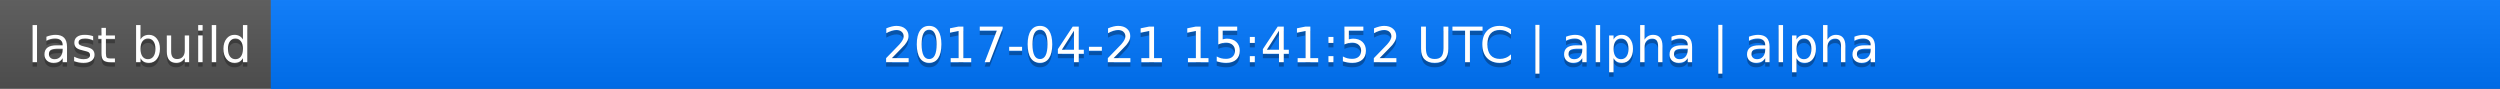
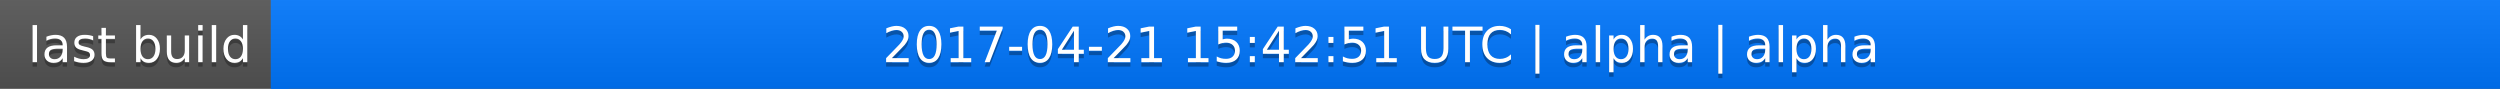
<svg xmlns="http://www.w3.org/2000/svg" width="563" height="20">
  <linearGradient id="a" x2="0" y2="100%">
    <stop offset="0" stop-color="#bbb" stop-opacity=".1" />
    <stop offset="1" stop-opacity=".1" />
  </linearGradient>
  <rect rx="0" width="563" height="20" fill="#555" />
  <rect rx="0" x="61" width="502" height="20" fill="#07f" />
  <path fill="#07f" d="M61 0h4v20h-4z" />
  <rect rx="0" width="563" height="20" fill="url(#a)" />
  <g fill="#fff" text-anchor="middle" font-family="DejaVu Sans,Verdana,Geneva,sans-serif" font-size="11">
    <text x="31.5" y="15" fill="#010101" fill-opacity=".3">last build</text>
    <text x="31.5" y="14">last build</text>
-     <text x="311" y="15" fill="#010101" fill-opacity=".3">2017-04-21 15:41:52 UTC | alpha | alpha</text>
-     <text x="311" y="14">2017-04-21 15:41:52 UTC | alpha | alpha</text>
+     <text x="311" y="15" fill="#010101" fill-opacity=".3">2017-04-21 15:42:51 UTC | alpha | alpha</text>
+     <text x="311" y="14">2017-04-21 15:42:51 UTC | alpha | alpha</text>
  </g>
</svg>
